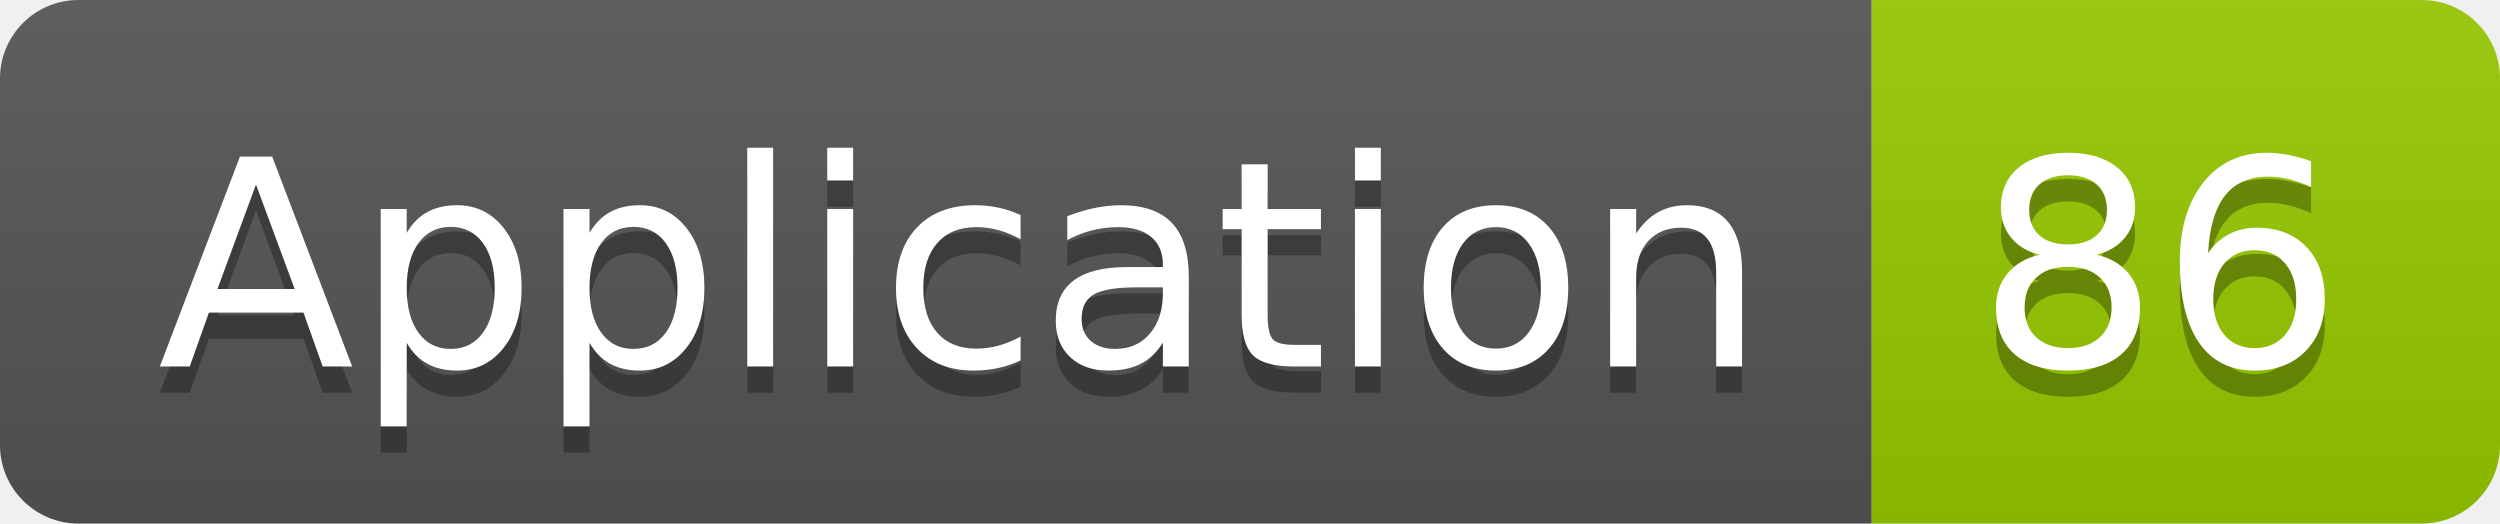
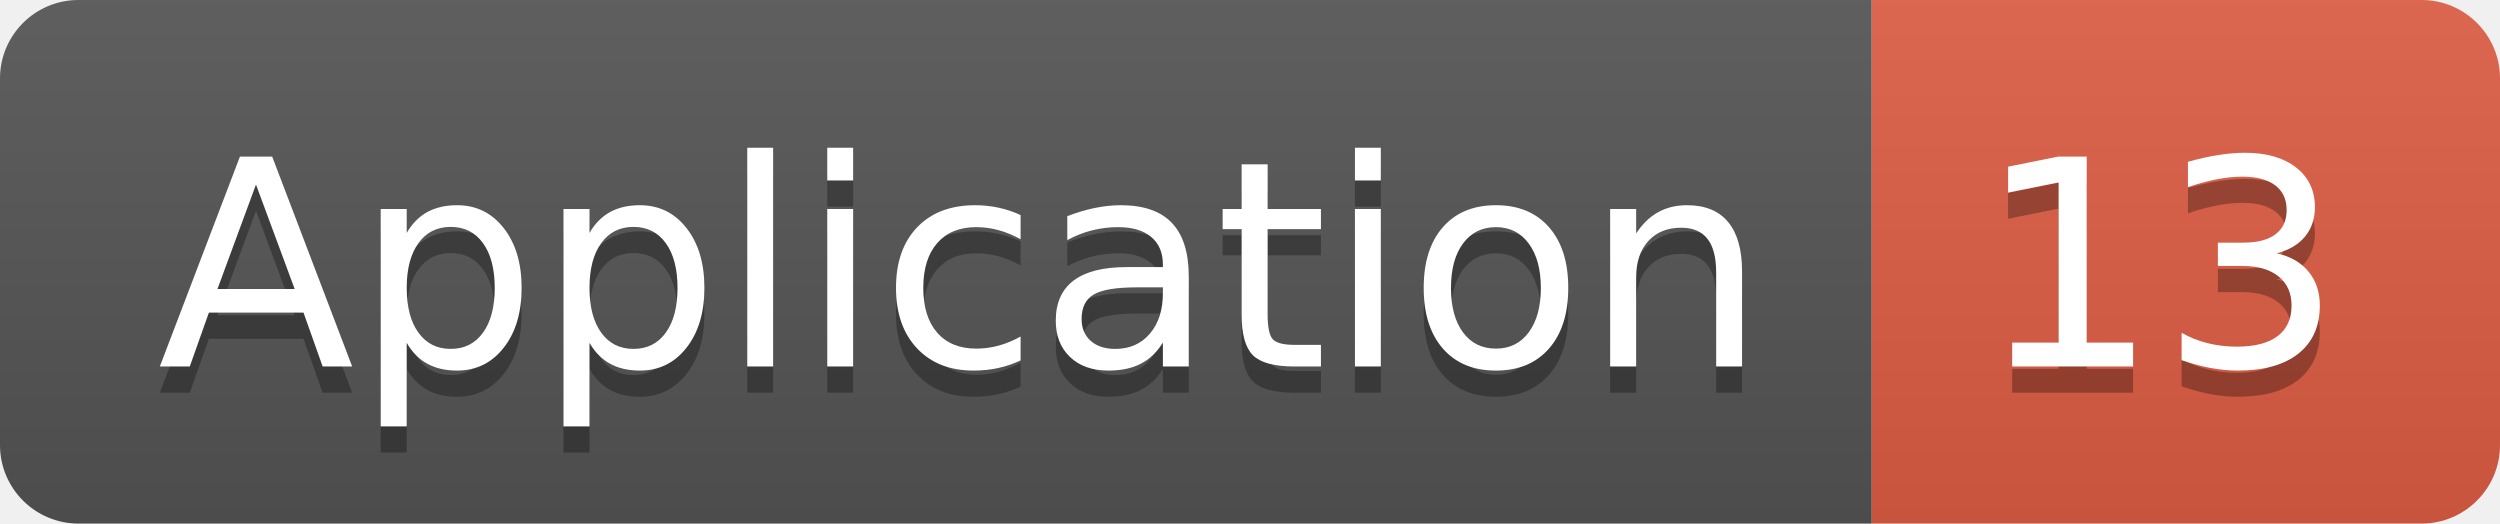
<svg xmlns="http://www.w3.org/2000/svg" width="95.5" height="20">
  <linearGradient id="smooth" x2="0" y2="100%">
    <stop offset="0" stop-color="#bbb" stop-opacity=".1" />
    <stop offset="1" stop-opacity=".1" />
  </linearGradient>
  <clipPath id="round">
    <rect width="95.5" height="20" rx="3" fill="#fff" />
  </clipPath>
  <g clip-path="url(#round)">
    <rect width="71.5" height="20" fill="#555" />
-     <rect x="71.5" width="24.0" height="20" fill="#97CA00" />
+     <rect x="71.5" width="24.0" height="20" fill="#e05d44" />
    <rect width="95.5" height="20" fill="url(#smooth)" />
  </g>
  <g fill="#fff" text-anchor="middle" font-family="DejaVu Sans,Verdana,Geneva,sans-serif" font-size="110">
    <text x="367.5" y="150" fill="#010101" fill-opacity=".3" transform="scale(0.1)" textLength="615.0" lengthAdjust="spacing">Application</text>
    <text x="367.5" y="140" transform="scale(0.1)" textLength="615.0" lengthAdjust="spacing">Application</text>
-     <text x="825.0" y="150" fill="#010101" fill-opacity=".3" transform="scale(0.1)" textLength="140.0" lengthAdjust="spacing">86</text>
-     <text x="825.0" y="140" transform="scale(0.1)" textLength="140.0" lengthAdjust="spacing">86</text>
+     <text x="825.0" y="150" fill="#010101" fill-opacity=".3" transform="scale(0.1)" textLength="140.0" lengthAdjust="spacing">13</text>
+     <text x="825.0" y="140" transform="scale(0.1)" textLength="140.0" lengthAdjust="spacing">13</text>
  </g>
</svg>
